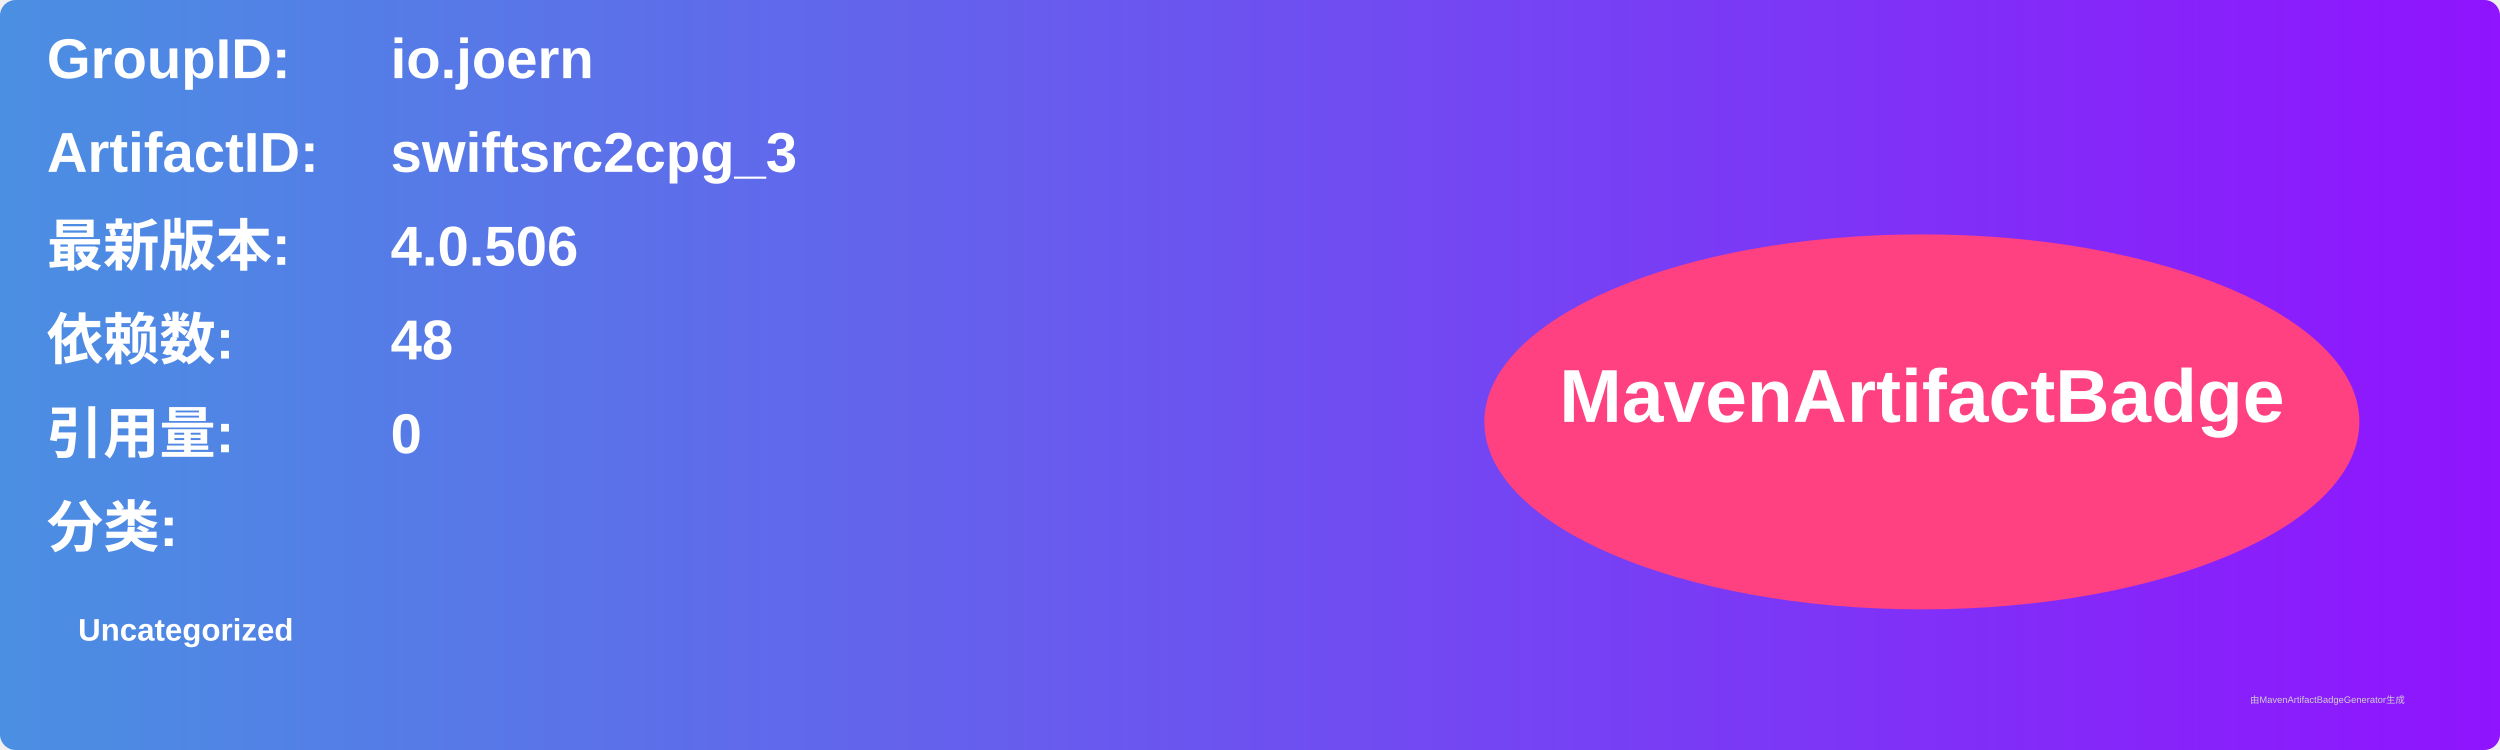
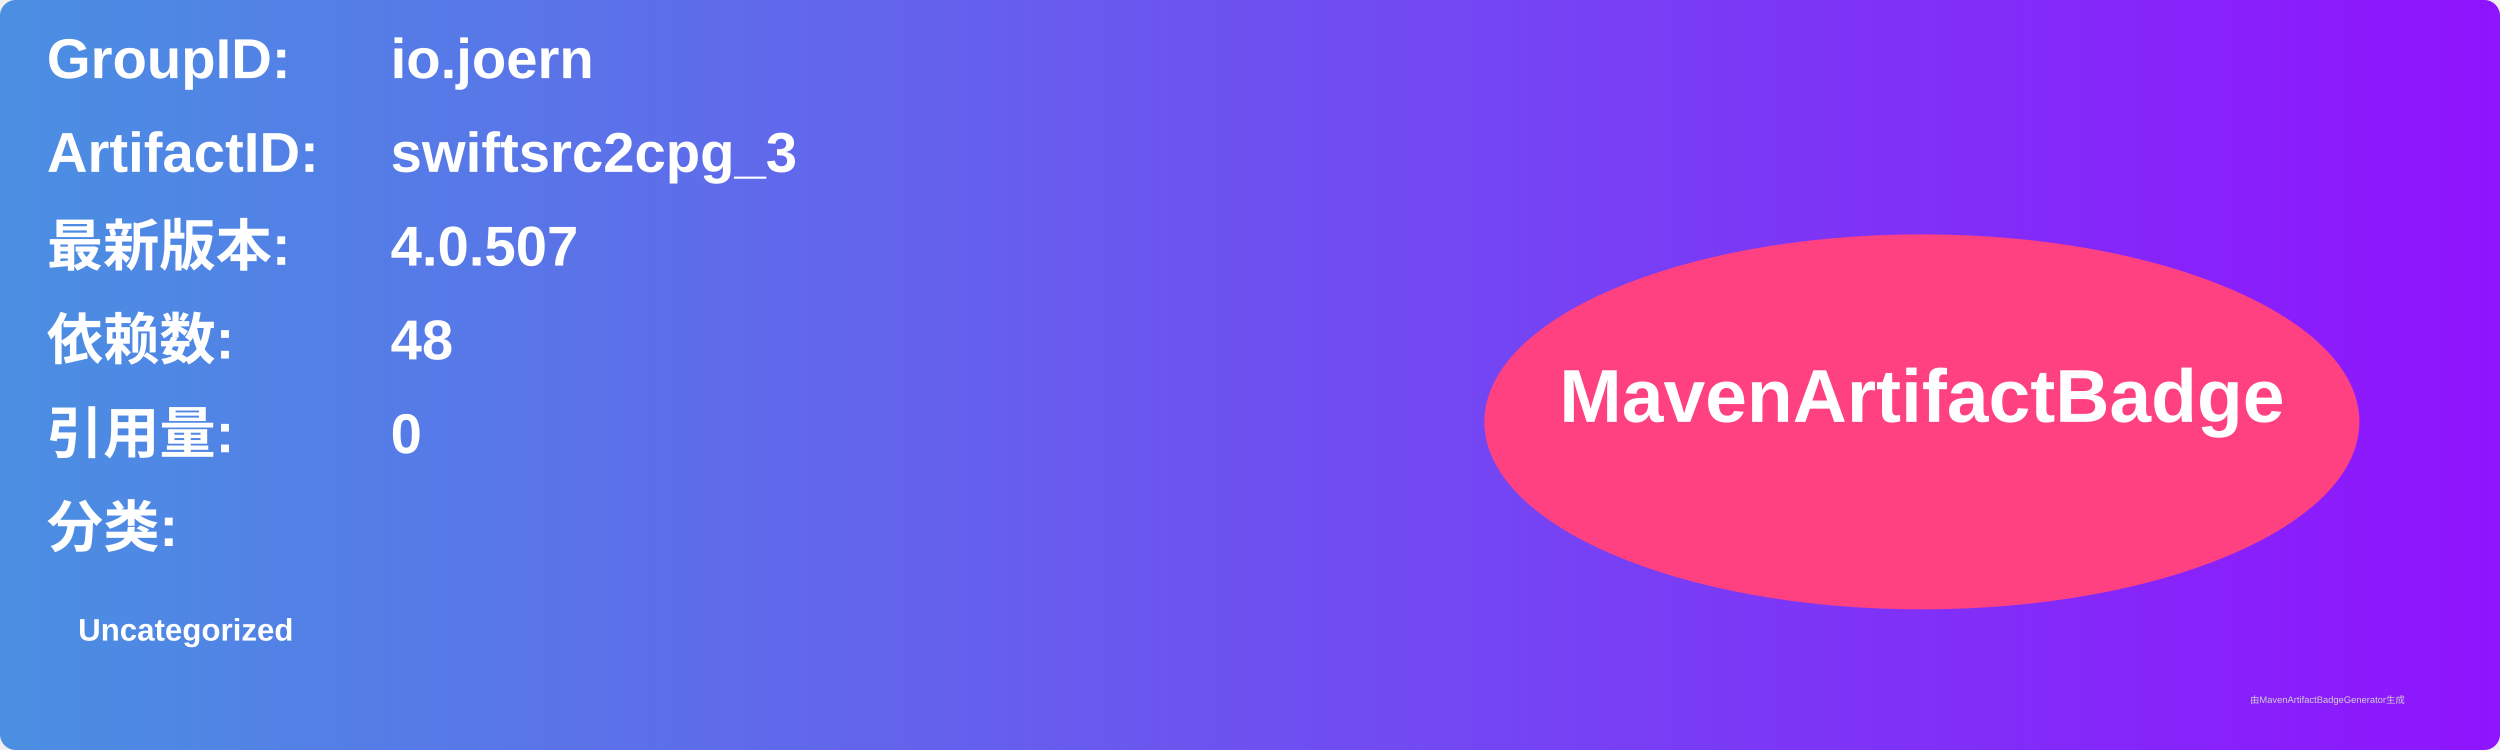
<svg xmlns="http://www.w3.org/2000/svg" width="800" height="240" viewBox="0 0 800 240">
  <linearGradient id="grad" x1="0%" y1="0%" x2="100%" y2="0%">
    <stop offset="0%" stop-color="#4a90e2" />
    <stop offset="100%" stop-color="#9013fe" />
  </linearGradient>
  <rect width="100%" height="100%" rx="5" ry="5" fill="url(#grad)" />
  <g transform="translate(15, 15)">
    <text x="0" y="10" font-family="Arial" font-size="18" fill="white" font-weight="bold" width="260">GroupID:</text>
    <text x="110" y="10" font-family="Arial" font-size="18" fill="white" font-weight="bold" width="460">io.joern</text>
    <text x="0" y="40" font-family="Arial" font-size="18" fill="white" font-weight="bold" width="260">ArtifactID:</text>
    <text x="110" y="40" font-family="Arial" font-size="18" fill="white" font-weight="bold" width="460">swiftsrc2cpg_3</text>
    <text x="0" y="70" font-family="Arial" font-size="18" fill="white" font-weight="bold">最新版本:</text>
    <text x="110" y="70" font-family="Arial" font-size="18" fill="white" font-weight="bold">
-       <tspan font-weight="bold">4.0.506</tspan>
+       <tspan font-weight="bold">4.0.507</tspan>
    </text>
    <text x="0" y="100" font-family="Arial" font-size="18" fill="white" font-weight="bold">依赖数: </text>
    <text x="110" y="100" font-family="Arial" font-size="18" fill="white">
      <tspan font-weight="bold">48</tspan>
    </text>
    <text x="0" y="130" font-family="Arial" font-size="18" fill="white" font-weight="bold">引用量: </text>
    <text x="110" y="130" font-family="Arial" font-size="18" fill="white">
      <tspan font-weight="bold">0</tspan>
    </text>
    <text x="0" y="160" font-family="Arial" font-size="18" fill="white" font-weight="bold">分类:</text>
    <text x="10" y="190" font-family="Arial" font-size="10" fill="white">
      <tspan font-weight="bold">Uncategorized</tspan>
    </text>
    <ellipse cx="600" cy="120" rx="140" ry="60" fill="#ff4081" />
    <text x="600" y="120" text-anchor="middle" font-family="Arial" font-size="24" fill="white" font-weight="bold">MavenArtifactBadge</text>
  </g>
  <text x="720" y="225" font-family="Arial" font-size="3" fill="#d0d0d0">由MavenArtifactBadgeGenerator生成</text>
</svg>
